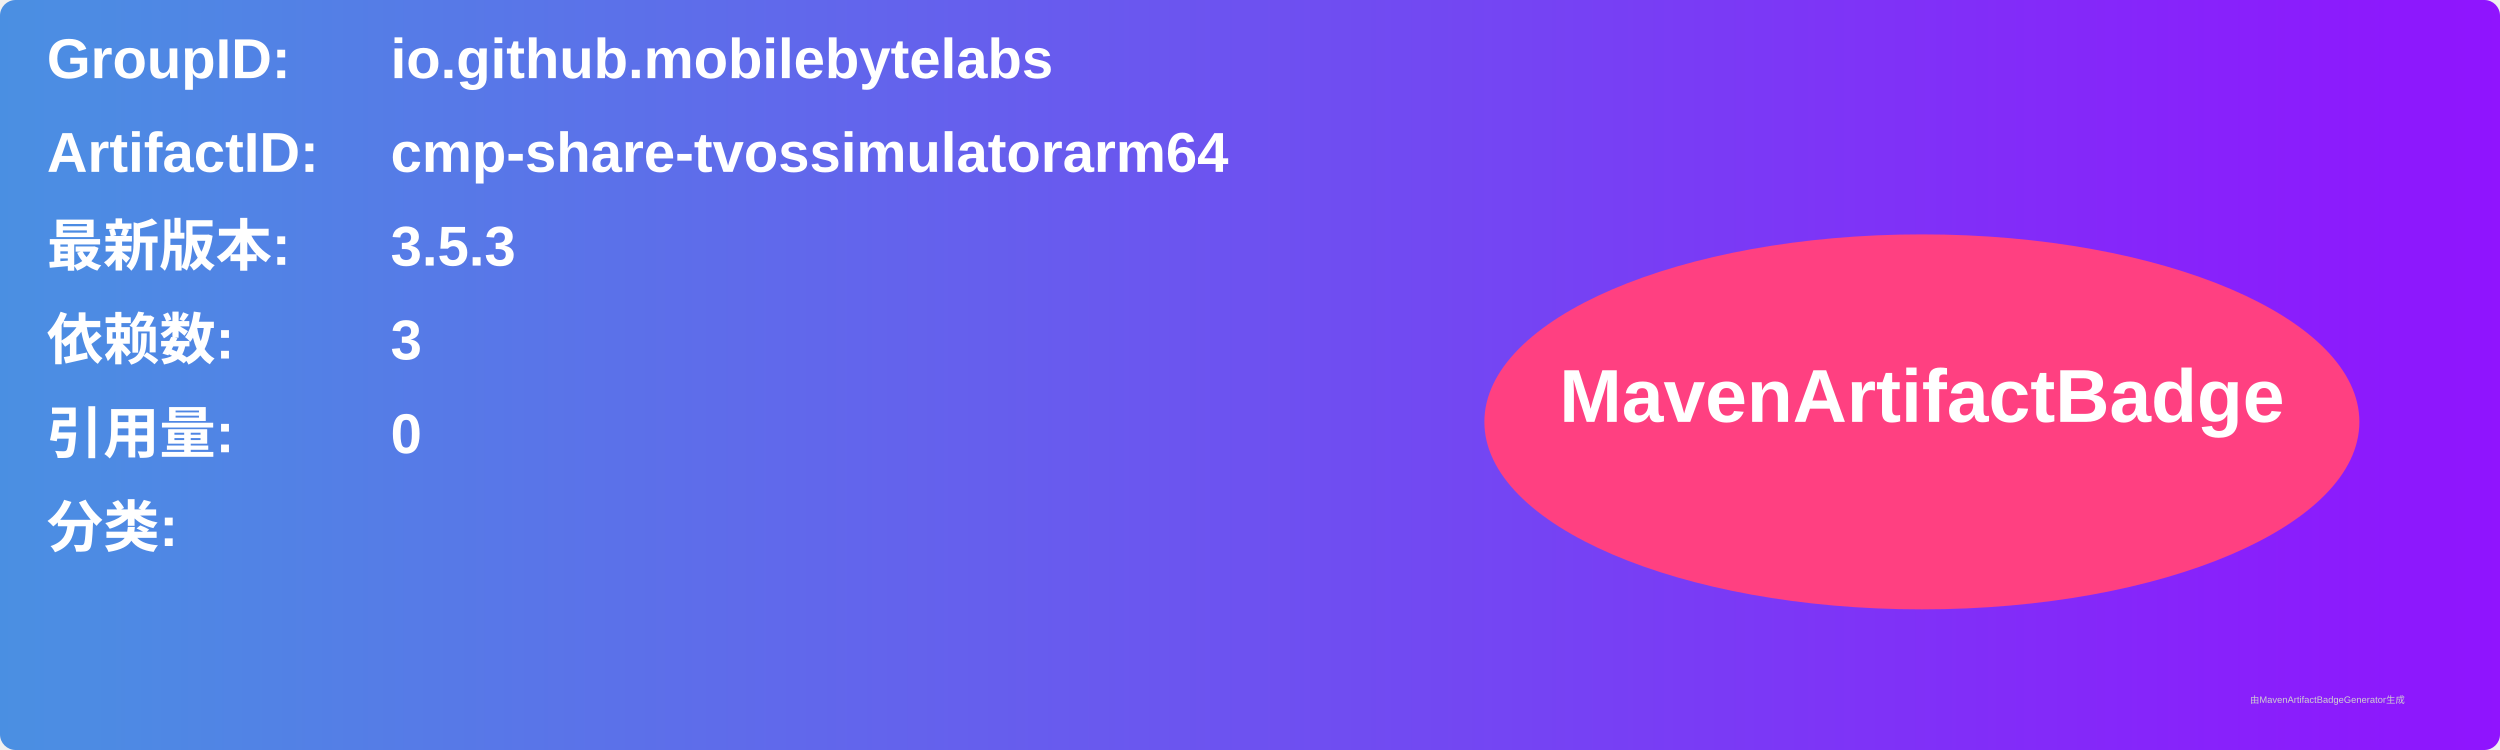
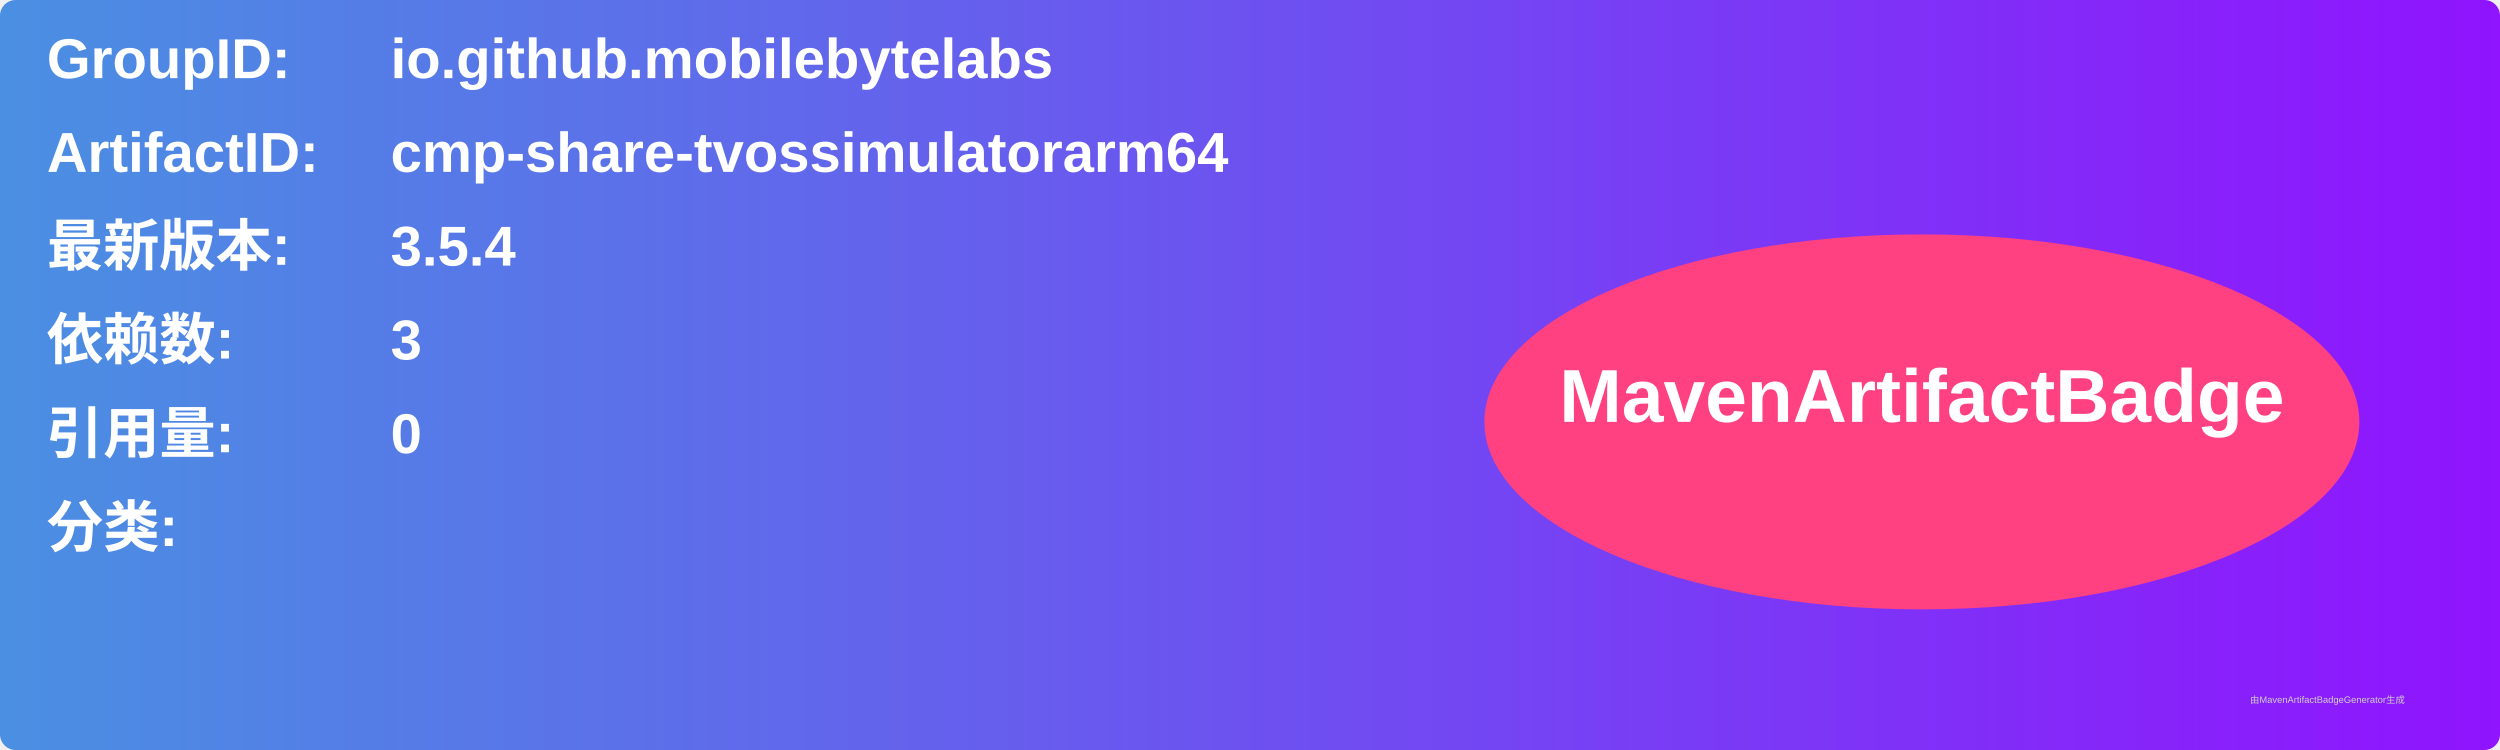
<svg xmlns="http://www.w3.org/2000/svg" width="800" height="240" viewBox="0 0 800 240">
  <linearGradient id="grad" x1="0%" y1="0%" x2="100%" y2="0%">
    <stop offset="0%" stop-color="#4a90e2" />
    <stop offset="100%" stop-color="#9013fe" />
  </linearGradient>
  <rect width="100%" height="100%" rx="5" ry="5" fill="url(#grad)" />
  <g transform="translate(15, 15)">
    <text x="0" y="10" font-family="Arial" font-size="18" fill="white" font-weight="bold" width="260">GroupID:</text>
    <text x="110" y="10" font-family="Arial" font-size="18" fill="white" font-weight="bold" width="460">io.github.mobilebytelabs</text>
    <text x="0" y="40" font-family="Arial" font-size="18" fill="white" font-weight="bold" width="260">ArtifactID:</text>
    <text x="110" y="40" font-family="Arial" font-size="18" fill="white" font-weight="bold" width="460">cmp-share-tvossimulatorarm64</text>
    <text x="0" y="70" font-family="Arial" font-size="18" fill="white" font-weight="bold">最新版本:</text>
    <text x="110" y="70" font-family="Arial" font-size="18" fill="white" font-weight="bold">
-       <tspan font-weight="bold">3.5.3</tspan>
+       <tspan font-weight="bold">3.5.4</tspan>
    </text>
    <text x="0" y="100" font-family="Arial" font-size="18" fill="white" font-weight="bold">依赖数: </text>
    <text x="110" y="100" font-family="Arial" font-size="18" fill="white">
      <tspan font-weight="bold">3</tspan>
    </text>
    <text x="0" y="130" font-family="Arial" font-size="18" fill="white" font-weight="bold">引用量: </text>
    <text x="110" y="130" font-family="Arial" font-size="18" fill="white">
      <tspan font-weight="bold">0</tspan>
    </text>
    <text x="0" y="160" font-family="Arial" font-size="18" fill="white" font-weight="bold">分类:</text>
    <text x="10" y="190" font-family="Arial" font-size="10" fill="white">
      <tspan font-weight="bold" />
    </text>
    <ellipse cx="600" cy="120" rx="140" ry="60" fill="#ff4081" />
    <text x="600" y="120" text-anchor="middle" font-family="Arial" font-size="24" fill="white" font-weight="bold">MavenArtifactBadge</text>
  </g>
  <text x="720" y="225" font-family="Arial" font-size="3" fill="#d0d0d0">由MavenArtifactBadgeGenerator生成</text>
</svg>
